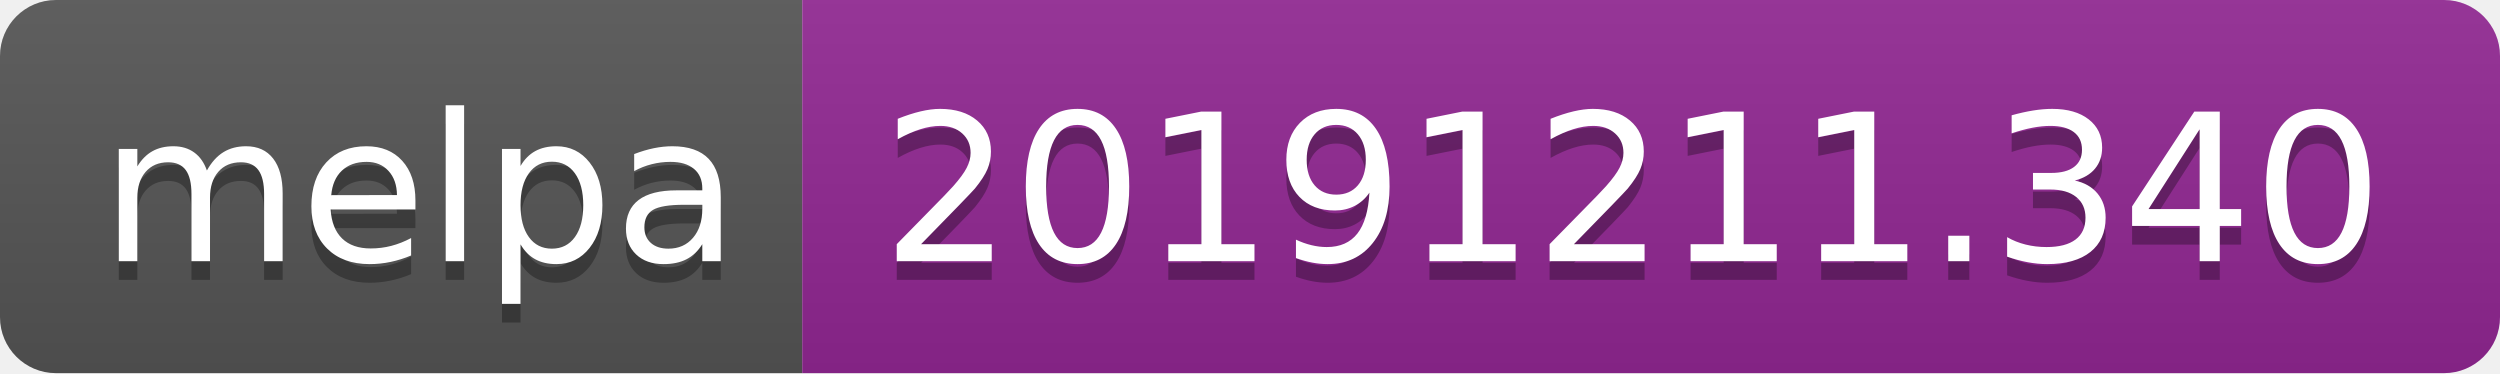
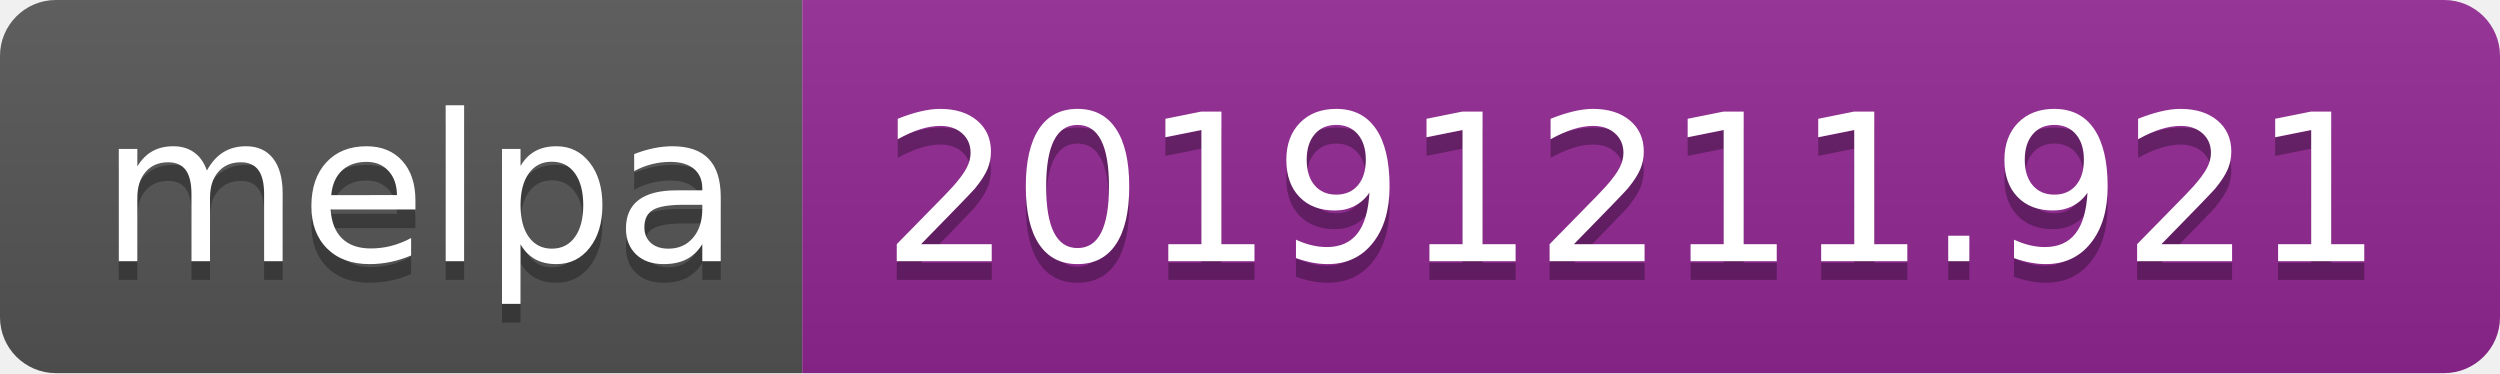
<svg xmlns="http://www.w3.org/2000/svg" width="134" height="20">
  <linearGradient id="b" x2="0" y2="100%">
    <stop offset="0" stop-color="#bbb" stop-opacity=".1" />
    <stop offset="1" stop-opacity=".1" />
  </linearGradient>
  <clipPath id="a">
    <rect width="134" height="20" rx="3" fill="#fff" />
  </clipPath>
  <g clip-path="url(#a)">
    <path fill="#555" d="M0 0h43v20H0z" />
    <path fill="#922793" d="M43 0h91v20H43z" />
    <path fill="url(#b)" d="M0 0h134v20H0z" />
  </g>
  <g fill="#fff" text-anchor="middle" font-family="DejaVu Sans,Verdana,Geneva,sans-serif" font-size="110">
    <text x="225" y="150" fill="#010101" fill-opacity=".3" transform="scale(.1)" textLength="330">melpa</text>
    <text x="225" y="140" transform="scale(.1)" textLength="330">melpa</text>
-     <text x="875" y="150" fill="#010101" fill-opacity=".3" transform="scale(.1)" textLength="810">20191211.340</text>
-     <text x="875" y="140" transform="scale(.1)" textLength="810">20191211.340</text>
+     <text x="875" y="150" fill="#010101" fill-opacity=".3" transform="scale(.1)" textLength="810">20191211.921</text>
+     <text x="875" y="140" transform="scale(.1)" textLength="810">20191211.921</text>
  </g>
</svg>
